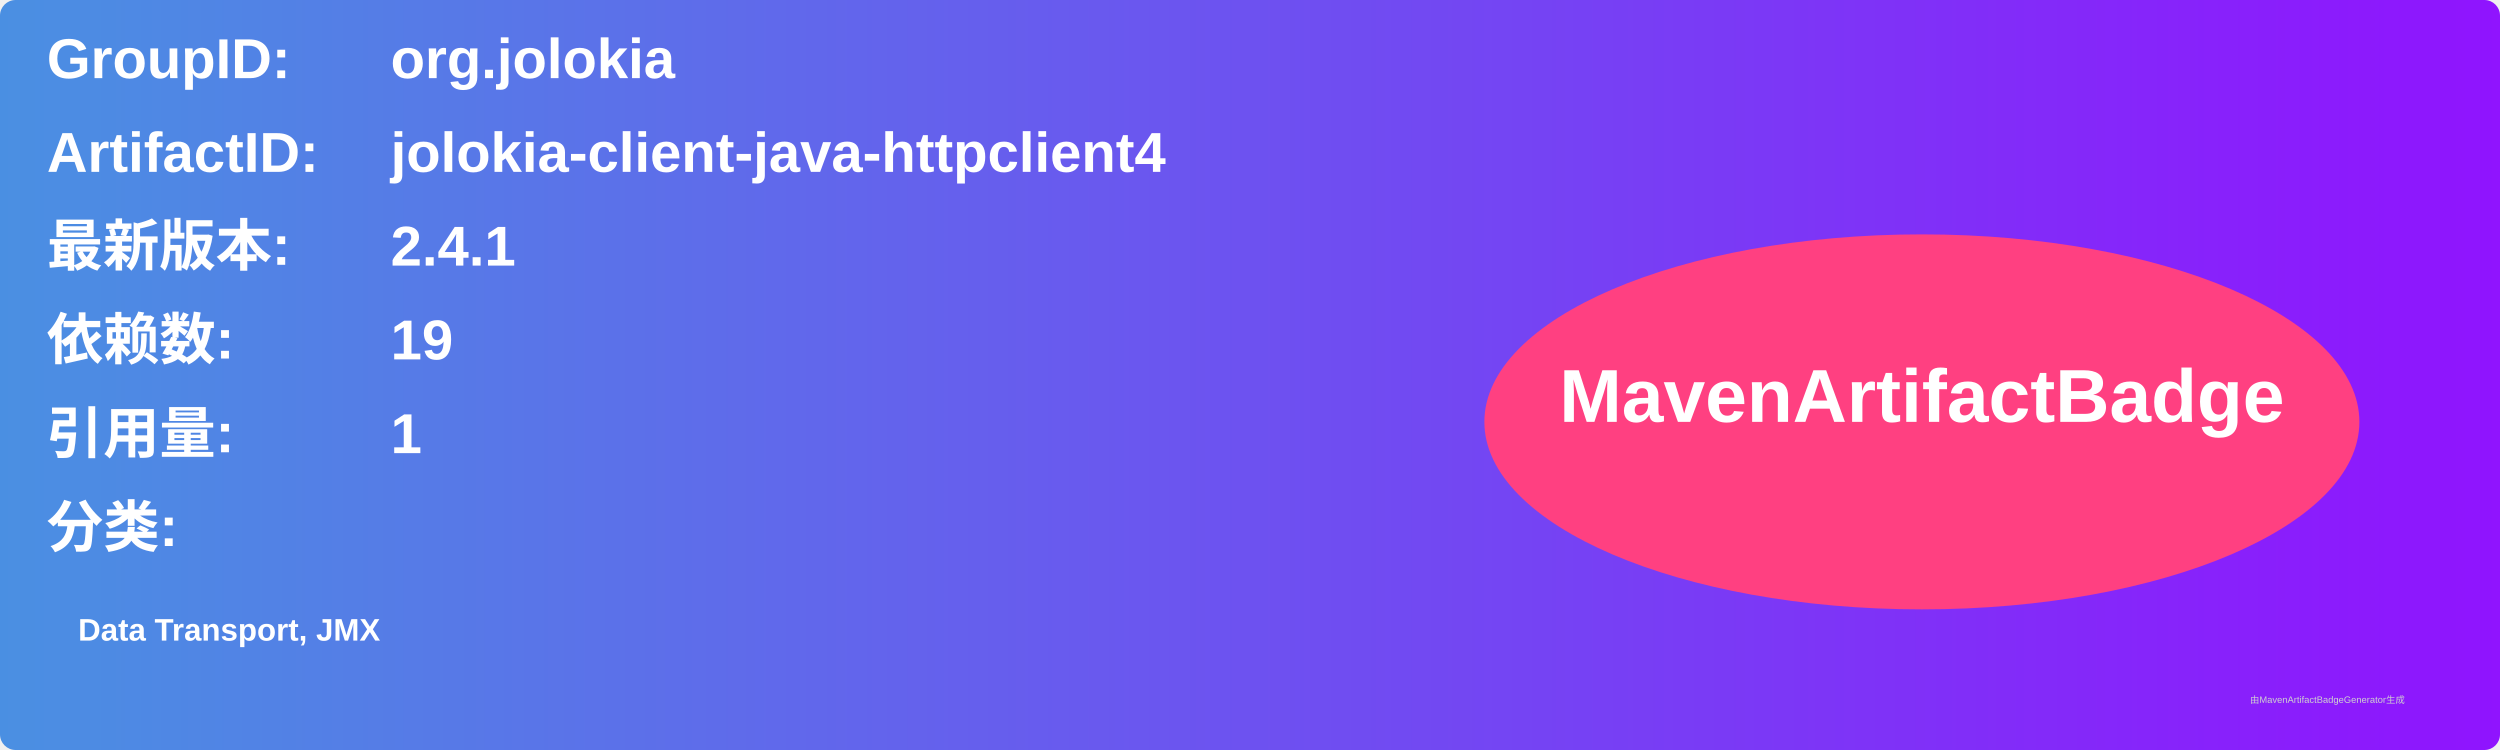
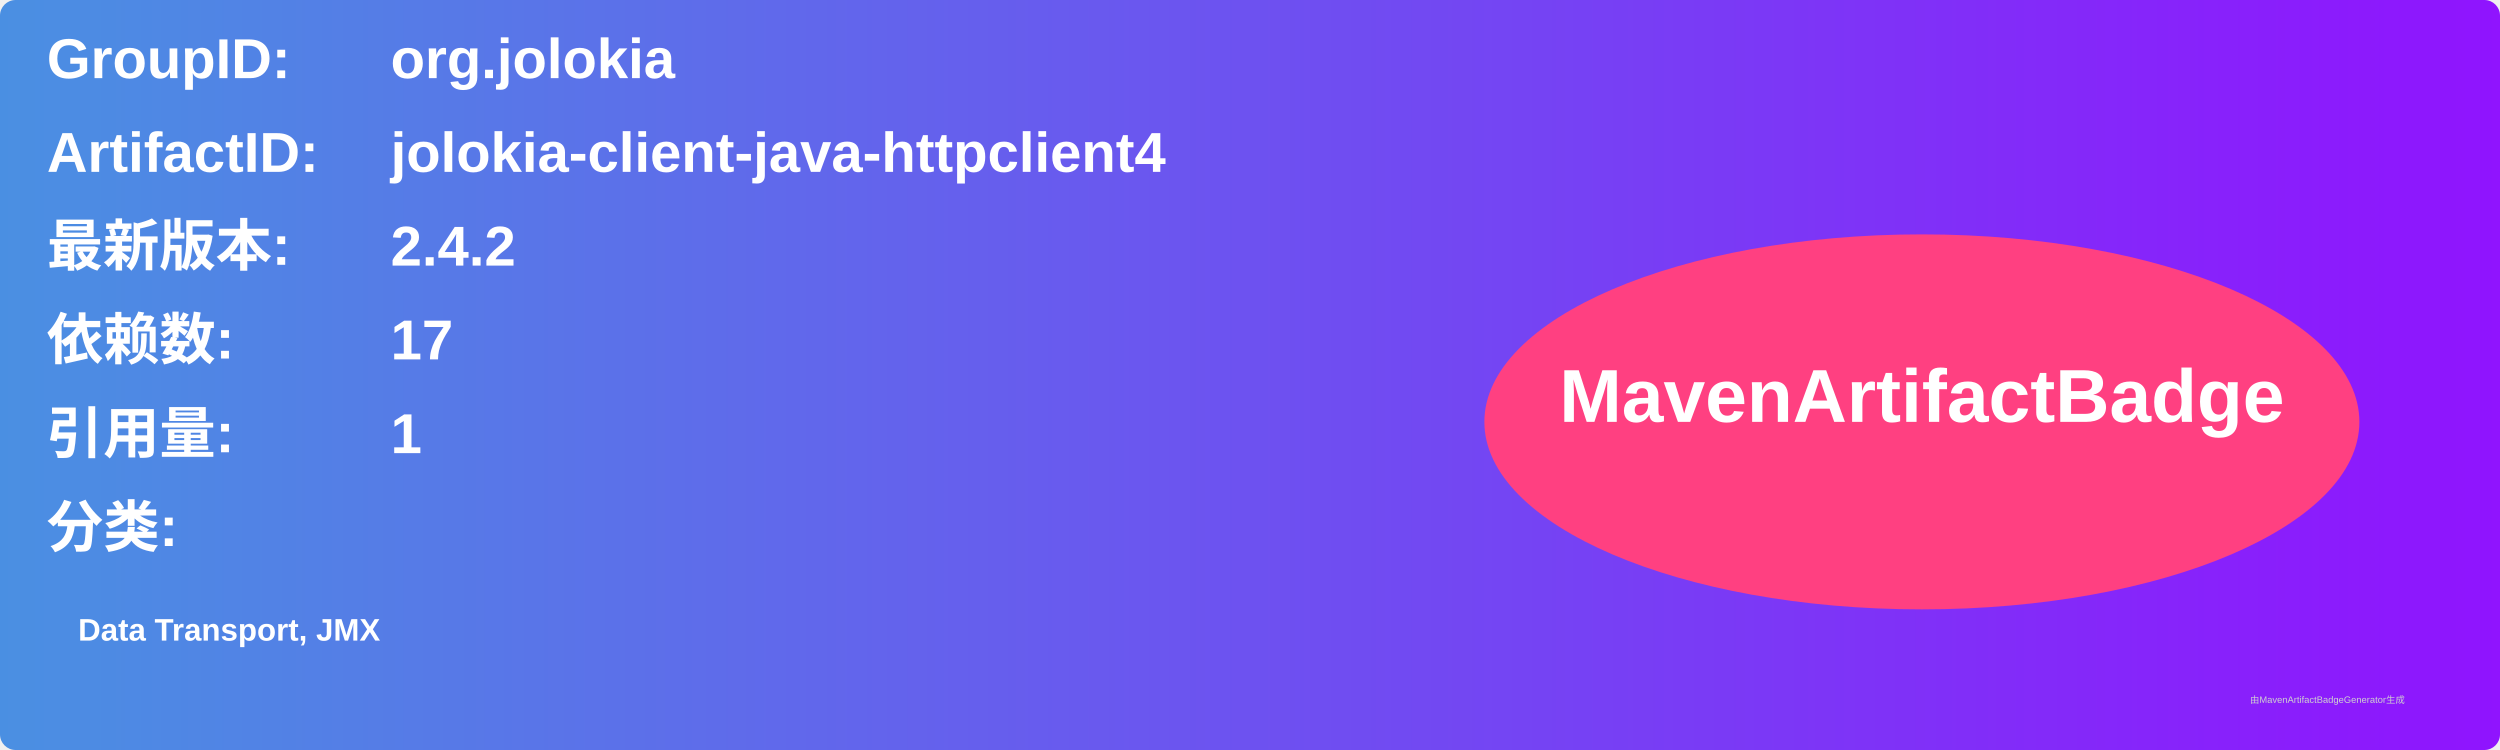
<svg xmlns="http://www.w3.org/2000/svg" width="800" height="240" viewBox="0 0 800 240">
  <linearGradient id="grad" x1="0%" y1="0%" x2="100%" y2="0%">
    <stop offset="0%" stop-color="#4a90e2" />
    <stop offset="100%" stop-color="#9013fe" />
  </linearGradient>
  <rect width="100%" height="100%" rx="5" ry="5" fill="url(#grad)" />
  <g transform="translate(15, 15)">
    <text x="0" y="10" font-family="Arial" font-size="18" fill="white" font-weight="bold" width="260">GroupID:</text>
    <text x="110" y="10" font-family="Arial" font-size="18" fill="white" font-weight="bold" width="460">org.jolokia</text>
    <text x="0" y="40" font-family="Arial" font-size="18" fill="white" font-weight="bold" width="260">ArtifactID:</text>
    <text x="110" y="40" font-family="Arial" font-size="18" fill="white" font-weight="bold" width="460">jolokia-client-java-httpclient4</text>
    <text x="0" y="70" font-family="Arial" font-size="18" fill="white" font-weight="bold">最新版本:</text>
    <text x="110" y="70" font-family="Arial" font-size="18" fill="white" font-weight="bold">
-       <tspan font-weight="bold">2.4.1</tspan>
+       <tspan font-weight="bold">2.4.2</tspan>
    </text>
    <text x="0" y="100" font-family="Arial" font-size="18" fill="white" font-weight="bold">依赖数: </text>
    <text x="110" y="100" font-family="Arial" font-size="18" fill="white">
-       <tspan font-weight="bold">19</tspan>
+       <tspan font-weight="bold">17</tspan>
    </text>
    <text x="0" y="130" font-family="Arial" font-size="18" fill="white" font-weight="bold">引用量: </text>
    <text x="110" y="130" font-family="Arial" font-size="18" fill="white">
      <tspan font-weight="bold">1</tspan>
    </text>
    <text x="0" y="160" font-family="Arial" font-size="18" fill="white" font-weight="bold">分类:</text>
    <text x="10" y="190" font-family="Arial" font-size="10" fill="white">
      <tspan font-weight="bold">Data Transport, JMX</tspan>
    </text>
    <ellipse cx="600" cy="120" rx="140" ry="60" fill="#ff4081" />
    <text x="600" y="120" text-anchor="middle" font-family="Arial" font-size="24" fill="white" font-weight="bold">MavenArtifactBadge</text>
  </g>
  <text x="720" y="225" font-family="Arial" font-size="3" fill="#d0d0d0">由MavenArtifactBadgeGenerator生成</text>
</svg>
